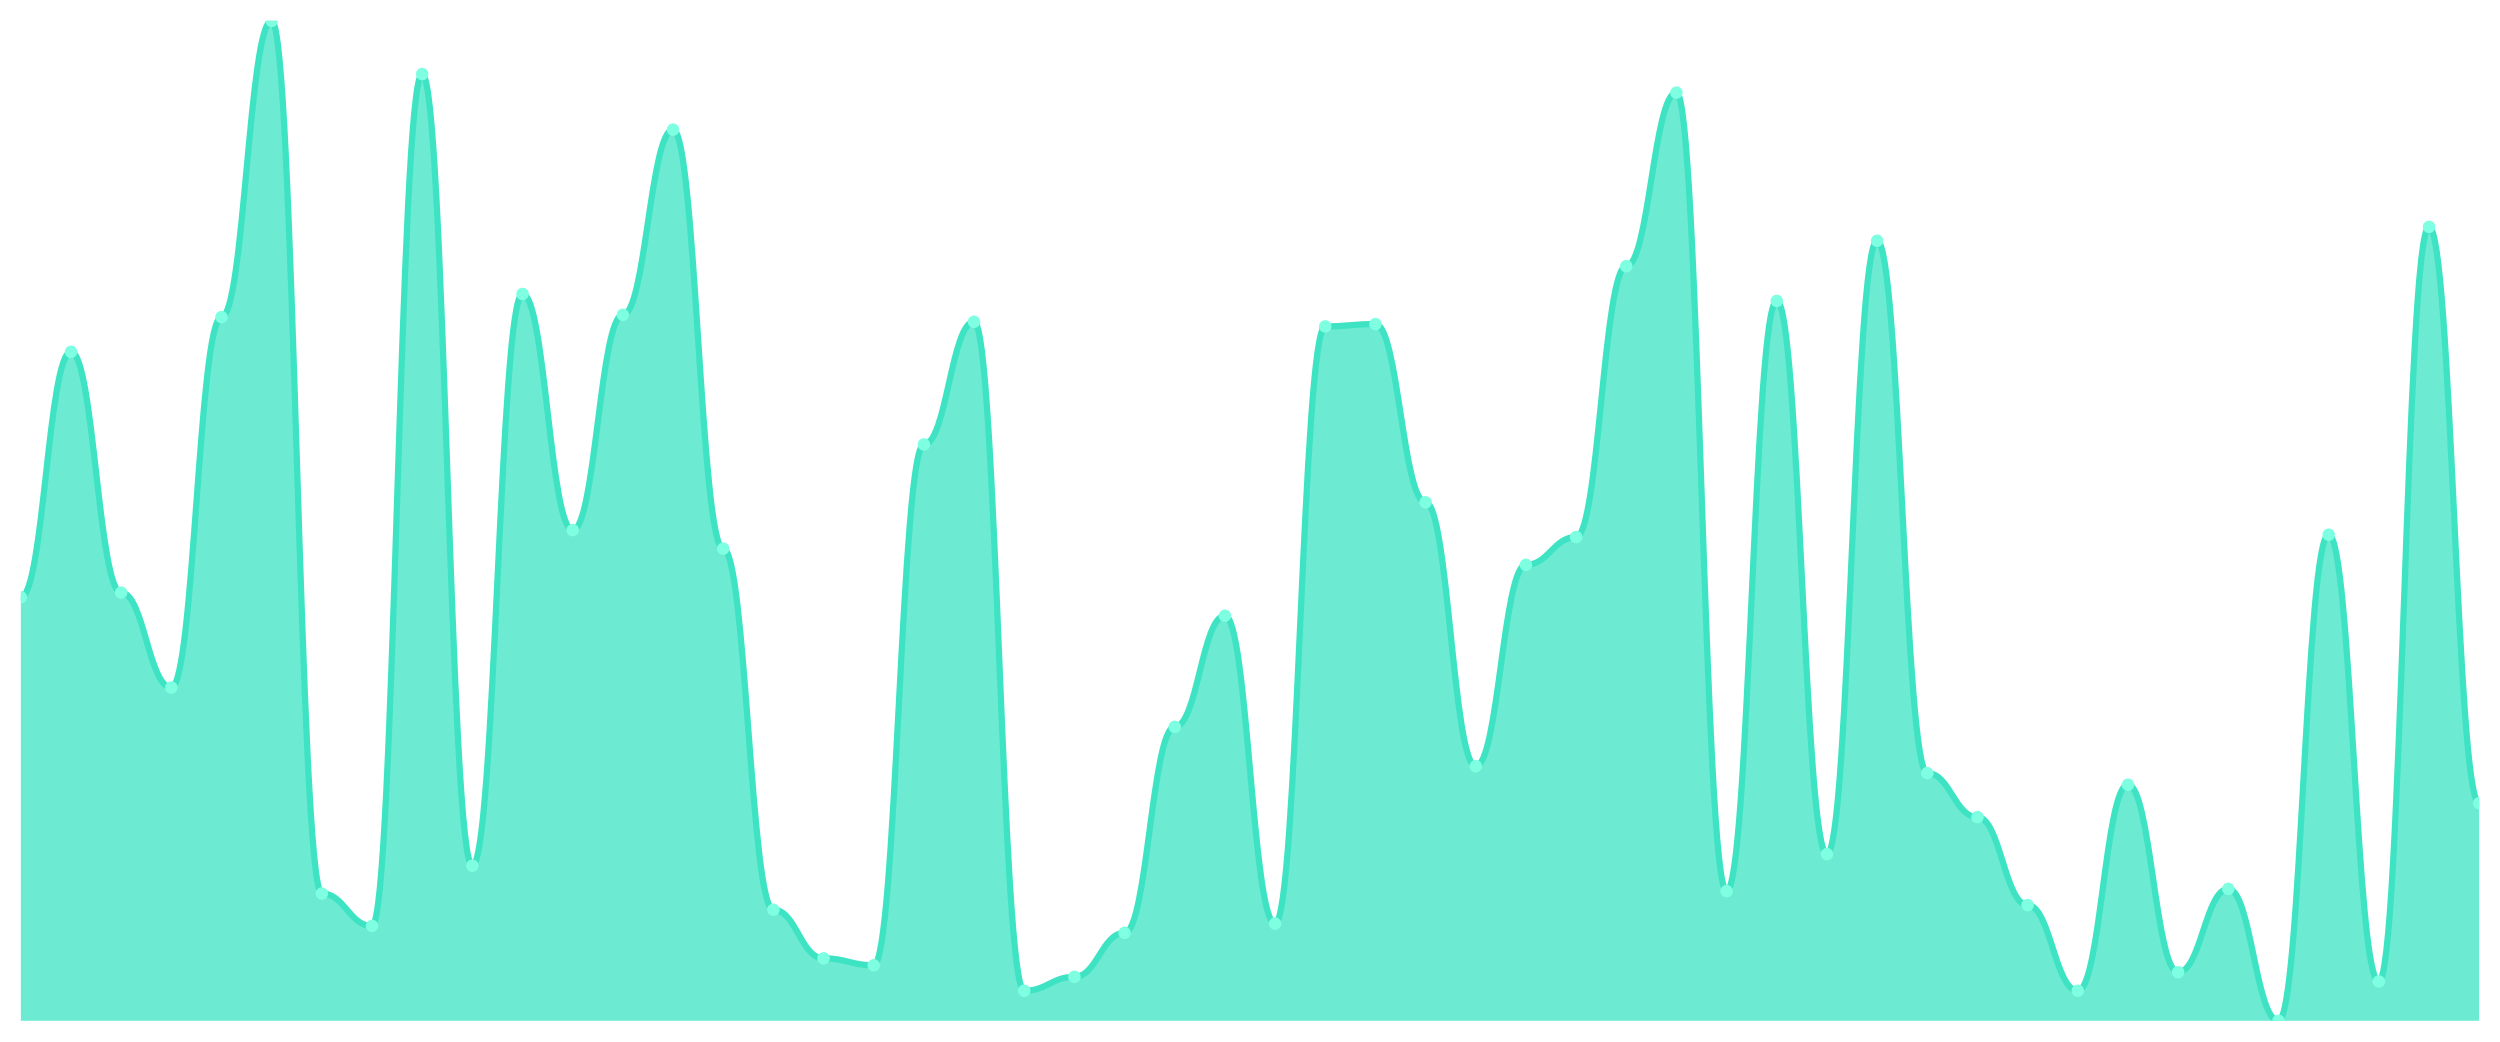
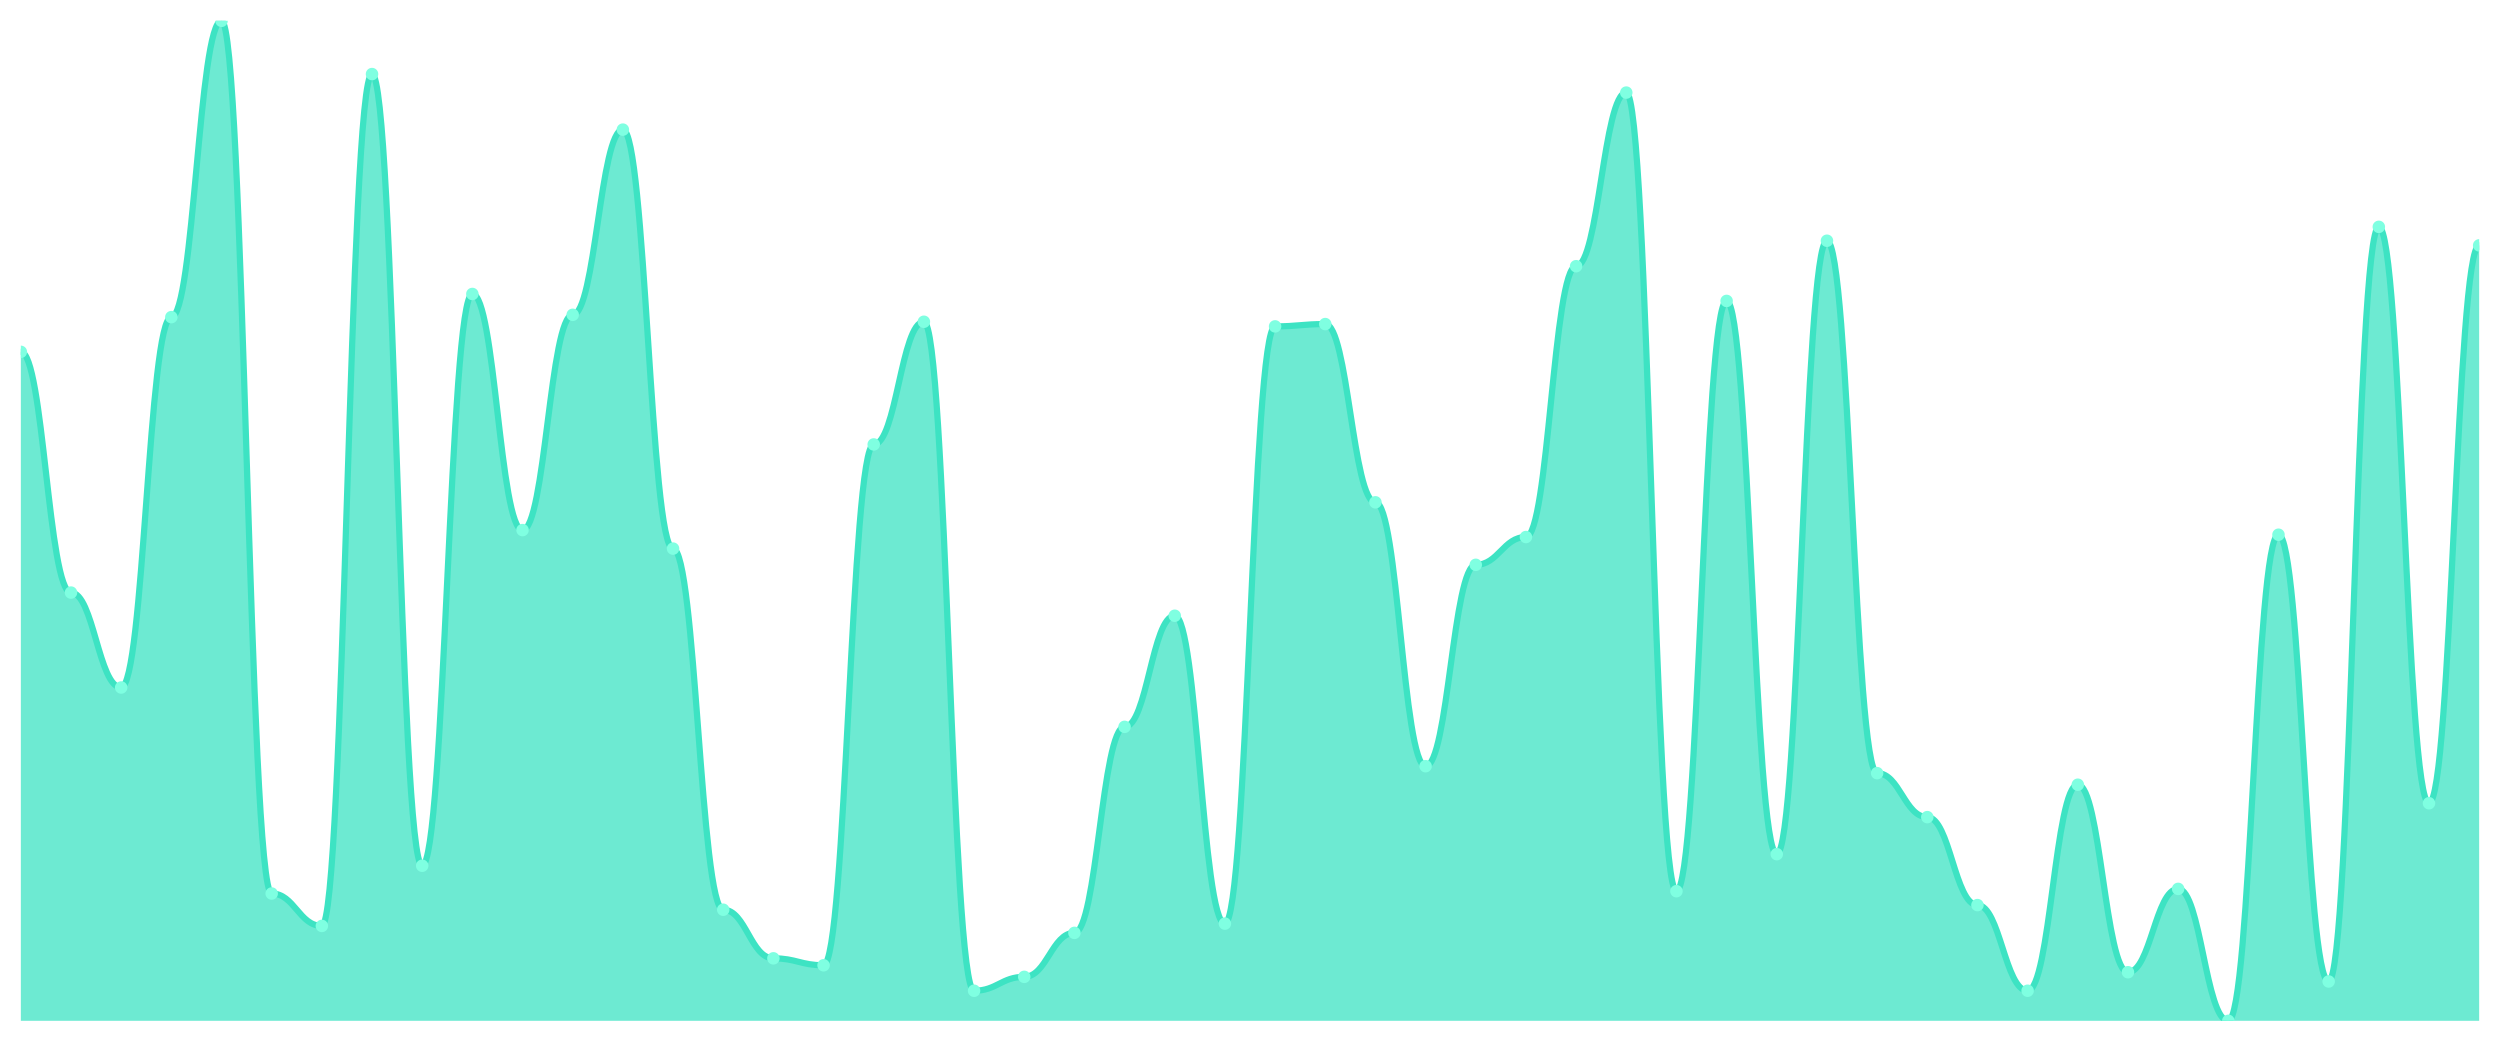
<svg xmlns="http://www.w3.org/2000/svg" viewBox="0 0 1200 500" width="1200" height="500">
  <defs>
    <clipPath id="c">
      <rect x="10" y="10" width="1180" height="480" />
    </clipPath>
  </defs>
  <rect width="1200" height="500" fill="none" />
  <g clip-path="url(#c)">
-     <path d="M 10,490 L 10,286.667 C 20.837,286.667 23.245,168.889 34.082,168.889 C 44.918,168.889 47.327,284.444 58.163,284.444 C 69,284.444 71.408,330 82.245,330 C 93.082,330 95.49,152.222 106.327,152.222 C 117.163,152.222 119.571,10 130.408,10 C 141.245,10 143.653,428.889 154.49,428.889 C 165.327,428.889 167.735,444.444 178.571,444.444 C 189.408,444.444 191.816,35.556 202.653,35.556 C 213.49,35.556 215.898,415.556 226.735,415.556 C 237.571,415.556 239.98,141.111 250.816,141.111 C 261.653,141.111 264.061,254.444 274.898,254.444 C 285.735,254.444 288.143,151.111 298.98,151.111 C 309.816,151.111 312.224,62.222 323.061,62.222 C 333.898,62.222 336.306,263.333 347.143,263.333 C 357.98,263.333 360.388,436.667 371.224,436.667 C 382.061,436.667 384.469,460 395.306,460 C 406.143,460 408.551,463.333 419.388,463.333 C 430.224,463.333 432.633,213.333 443.469,213.333 C 454.306,213.333 456.714,154.444 467.551,154.444 C 478.388,154.444 480.796,475.556 491.633,475.556 C 502.469,475.556 504.878,468.889 515.714,468.889 C 526.551,468.889 528.959,447.778 539.796,447.778 C 550.633,447.778 553.041,348.889 563.878,348.889 C 574.714,348.889 577.122,295.556 587.959,295.556 C 598.796,295.556 601.204,443.333 612.041,443.333 C 622.878,443.333 625.286,156.667 636.122,156.667 C 646.959,156.667 649.367,155.556 660.204,155.556 C 671.041,155.556 673.449,241.111 684.286,241.111 C 695.122,241.111 697.531,367.778 708.367,367.778 C 719.204,367.778 721.612,271.111 732.449,271.111 C 743.286,271.111 745.694,257.778 756.531,257.778 C 767.367,257.778 769.776,127.778 780.612,127.778 C 791.449,127.778 793.857,44.444 804.694,44.444 C 815.531,44.444 817.939,427.778 828.776,427.778 C 839.612,427.778 842.02,144.444 852.857,144.444 C 863.694,144.444 866.102,410 876.939,410 C 887.776,410 890.184,115.556 901.02,115.556 C 911.857,115.556 914.265,371.111 925.102,371.111 C 935.939,371.111 938.347,392.222 949.184,392.222 C 960.02,392.222 962.429,434.444 973.265,434.444 C 984.102,434.444 986.51,475.556 997.347,475.556 C 1008.184,475.556 1010.592,376.667 1021.429,376.667 C 1032.265,376.667 1034.673,466.667 1045.51,466.667 C 1056.347,466.667 1058.755,426.667 1069.592,426.667 C 1080.429,426.667 1082.837,490 1093.673,490 C 1104.51,490 1106.918,256.667 1117.755,256.667 C 1128.592,256.667 1131,471.111 1141.837,471.111 C 1152.673,471.111 1155.082,108.889 1165.918,108.889 C 1176.755,108.889 1179.163,385.556 1190,385.556 L 1190,490 Z" fill="rgba(61,227,195,0.75)" />
-     <path d="M 10,286.667 C 20.837,286.667 23.245,168.889 34.082,168.889 C 44.918,168.889 47.327,284.444 58.163,284.444 C 69,284.444 71.408,330 82.245,330 C 93.082,330 95.49,152.222 106.327,152.222 C 117.163,152.222 119.571,10 130.408,10 C 141.245,10 143.653,428.889 154.49,428.889 C 165.327,428.889 167.735,444.444 178.571,444.444 C 189.408,444.444 191.816,35.556 202.653,35.556 C 213.49,35.556 215.898,415.556 226.735,415.556 C 237.571,415.556 239.98,141.111 250.816,141.111 C 261.653,141.111 264.061,254.444 274.898,254.444 C 285.735,254.444 288.143,151.111 298.98,151.111 C 309.816,151.111 312.224,62.222 323.061,62.222 C 333.898,62.222 336.306,263.333 347.143,263.333 C 357.98,263.333 360.388,436.667 371.224,436.667 C 382.061,436.667 384.469,460 395.306,460 C 406.143,460 408.551,463.333 419.388,463.333 C 430.224,463.333 432.633,213.333 443.469,213.333 C 454.306,213.333 456.714,154.444 467.551,154.444 C 478.388,154.444 480.796,475.556 491.633,475.556 C 502.469,475.556 504.878,468.889 515.714,468.889 C 526.551,468.889 528.959,447.778 539.796,447.778 C 550.633,447.778 553.041,348.889 563.878,348.889 C 574.714,348.889 577.122,295.556 587.959,295.556 C 598.796,295.556 601.204,443.333 612.041,443.333 C 622.878,443.333 625.286,156.667 636.122,156.667 C 646.959,156.667 649.367,155.556 660.204,155.556 C 671.041,155.556 673.449,241.111 684.286,241.111 C 695.122,241.111 697.531,367.778 708.367,367.778 C 719.204,367.778 721.612,271.111 732.449,271.111 C 743.286,271.111 745.694,257.778 756.531,257.778 C 767.367,257.778 769.776,127.778 780.612,127.778 C 791.449,127.778 793.857,44.444 804.694,44.444 C 815.531,44.444 817.939,427.778 828.776,427.778 C 839.612,427.778 842.02,144.444 852.857,144.444 C 863.694,144.444 866.102,410 876.939,410 C 887.776,410 890.184,115.556 901.02,115.556 C 911.857,115.556 914.265,371.111 925.102,371.111 C 935.939,371.111 938.347,392.222 949.184,392.222 C 960.02,392.222 962.429,434.444 973.265,434.444 C 984.102,434.444 986.51,475.556 997.347,475.556 C 1008.184,475.556 1010.592,376.667 1021.429,376.667 C 1032.265,376.667 1034.673,466.667 1045.51,466.667 C 1056.347,466.667 1058.755,426.667 1069.592,426.667 C 1080.429,426.667 1082.837,490 1093.673,490 C 1104.51,490 1106.918,256.667 1117.755,256.667 C 1128.592,256.667 1131,471.111 1141.837,471.111 C 1152.673,471.111 1155.082,108.889 1165.918,108.889 C 1176.755,108.889 1179.163,385.556 1190,385.556" fill="none" stroke="#3de3c3" stroke-width="3" stroke-linecap="round" stroke-linejoin="round" />
-     <circle cx="10" cy="286.667" r="3" fill="#7fffe1" />
-     <circle cx="34.082" cy="168.889" r="3" fill="#7fffe1" />
-     <circle cx="58.163" cy="284.444" r="3" fill="#7fffe1" />
-     <circle cx="82.245" cy="330" r="3" fill="#7fffe1" />
-     <circle cx="106.327" cy="152.222" r="3" fill="#7fffe1" />
-     <circle cx="130.408" cy="10" r="3" fill="#7fffe1" />
-     <circle cx="154.49" cy="428.889" r="3" fill="#7fffe1" />
-     <circle cx="178.571" cy="444.444" r="3" fill="#7fffe1" />
-     <circle cx="202.653" cy="35.556" r="3" fill="#7fffe1" />
-     <circle cx="226.735" cy="415.556" r="3" fill="#7fffe1" />
-     <circle cx="250.816" cy="141.111" r="3" fill="#7fffe1" />
-     <circle cx="274.898" cy="254.444" r="3" fill="#7fffe1" />
-     <circle cx="298.98" cy="151.111" r="3" fill="#7fffe1" />
-     <circle cx="323.061" cy="62.222" r="3" fill="#7fffe1" />
-     <circle cx="347.143" cy="263.333" r="3" fill="#7fffe1" />
-     <circle cx="371.224" cy="436.667" r="3" fill="#7fffe1" />
-     <circle cx="395.306" cy="460" r="3" fill="#7fffe1" />
-     <circle cx="419.388" cy="463.333" r="3" fill="#7fffe1" />
-     <circle cx="443.469" cy="213.333" r="3" fill="#7fffe1" />
-     <circle cx="467.551" cy="154.444" r="3" fill="#7fffe1" />
-     <circle cx="491.633" cy="475.556" r="3" fill="#7fffe1" />
-     <circle cx="515.714" cy="468.889" r="3" fill="#7fffe1" />
-     <circle cx="539.796" cy="447.778" r="3" fill="#7fffe1" />
-     <circle cx="563.878" cy="348.889" r="3" fill="#7fffe1" />
-     <circle cx="587.959" cy="295.556" r="3" fill="#7fffe1" />
-     <circle cx="612.041" cy="443.333" r="3" fill="#7fffe1" />
-     <circle cx="636.122" cy="156.667" r="3" fill="#7fffe1" />
-     <circle cx="660.204" cy="155.556" r="3" fill="#7fffe1" />
-     <circle cx="684.286" cy="241.111" r="3" fill="#7fffe1" />
-     <circle cx="708.367" cy="367.778" r="3" fill="#7fffe1" />
-     <circle cx="732.449" cy="271.111" r="3" fill="#7fffe1" />
-     <circle cx="756.531" cy="257.778" r="3" fill="#7fffe1" />
-     <circle cx="780.612" cy="127.778" r="3" fill="#7fffe1" />
-     <circle cx="804.694" cy="44.444" r="3" fill="#7fffe1" />
-     <circle cx="828.776" cy="427.778" r="3" fill="#7fffe1" />
-     <circle cx="852.857" cy="144.444" r="3" fill="#7fffe1" />
-     <circle cx="876.939" cy="410" r="3" fill="#7fffe1" />
-     <circle cx="901.02" cy="115.556" r="3" fill="#7fffe1" />
-     <circle cx="925.102" cy="371.111" r="3" fill="#7fffe1" />
-     <circle cx="949.184" cy="392.222" r="3" fill="#7fffe1" />
-     <circle cx="973.265" cy="434.444" r="3" fill="#7fffe1" />
-     <circle cx="997.347" cy="475.556" r="3" fill="#7fffe1" />
-     <circle cx="1021.429" cy="376.667" r="3" fill="#7fffe1" />
-     <circle cx="1045.51" cy="466.667" r="3" fill="#7fffe1" />
-     <circle cx="1069.592" cy="426.667" r="3" fill="#7fffe1" />
-     <circle cx="1093.673" cy="490" r="3" fill="#7fffe1" />
-     <circle cx="1117.755" cy="256.667" r="3" fill="#7fffe1" />
-     <circle cx="1141.837" cy="471.111" r="3" fill="#7fffe1" />
-     <circle cx="1165.918" cy="108.889" r="3" fill="#7fffe1" />
-     <circle cx="1190" cy="385.556" r="3" fill="#7fffe1" />
+     <path d="M 10,490 L 10,168.889 C 20.837,168.889 23.245,284.444 34.082,284.444 C 44.918,284.444 47.327,330 58.163,330 C 69,330 71.408,152.222 82.245,152.222 C 93.082,152.222 95.49,10 106.327,10 C 117.163,10 119.571,428.889 130.408,428.889 C 141.245,428.889 143.653,444.444 154.49,444.444 C 165.327,444.444 167.735,35.556 178.571,35.556 C 189.408,35.556 191.816,415.556 202.653,415.556 C 213.49,415.556 215.898,141.111 226.735,141.111 C 237.571,141.111 239.98,254.444 250.816,254.444 C 261.653,254.444 264.061,151.111 274.898,151.111 C 285.735,151.111 288.143,62.222 298.98,62.222 C 309.816,62.222 312.224,263.333 323.061,263.333 C 333.898,263.333 336.306,436.667 347.143,436.667 C 357.98,436.667 360.388,460 371.224,460 C 382.061,460 384.469,463.333 395.306,463.333 C 406.143,463.333 408.551,213.333 419.388,213.333 C 430.224,213.333 432.633,154.444 443.469,154.444 C 454.306,154.444 456.714,475.556 467.551,475.556 C 478.388,475.556 480.796,468.889 491.633,468.889 C 502.469,468.889 504.878,447.778 515.714,447.778 C 526.551,447.778 528.959,348.889 539.796,348.889 C 550.633,348.889 553.041,295.556 563.878,295.556 C 574.714,295.556 577.122,443.333 587.959,443.333 C 598.796,443.333 601.204,156.667 612.041,156.667 C 622.878,156.667 625.286,155.556 636.122,155.556 C 646.959,155.556 649.367,241.111 660.204,241.111 C 671.041,241.111 673.449,367.778 684.286,367.778 C 695.122,367.778 697.531,271.111 708.367,271.111 C 719.204,271.111 721.612,257.778 732.449,257.778 C 743.286,257.778 745.694,127.778 756.531,127.778 C 767.367,127.778 769.776,44.444 780.612,44.444 C 791.449,44.444 793.857,427.778 804.694,427.778 C 815.531,427.778 817.939,144.444 828.776,144.444 C 839.612,144.444 842.02,410 852.857,410 C 863.694,410 866.102,115.556 876.939,115.556 C 887.776,115.556 890.184,371.111 901.02,371.111 C 911.857,371.111 914.265,392.222 925.102,392.222 C 935.939,392.222 938.347,434.444 949.184,434.444 C 960.02,434.444 962.429,475.556 973.265,475.556 C 984.102,475.556 986.51,376.667 997.347,376.667 C 1008.184,376.667 1010.592,466.667 1021.429,466.667 C 1032.265,466.667 1034.673,426.667 1045.51,426.667 C 1056.347,426.667 1058.755,490 1069.592,490 C 1080.429,490 1082.837,256.667 1093.673,256.667 C 1104.51,256.667 1106.918,471.111 1117.755,471.111 C 1128.592,471.111 1131,108.889 1141.837,108.889 C 1152.673,108.889 1155.082,385.556 1165.918,385.556 C 1176.755,385.556 1179.163,117.778 1190,117.778 L 1190,490 Z" fill="rgba(61,227,195,0.75)" />
+     <path d="M 10,168.889 C 20.837,168.889 23.245,284.444 34.082,284.444 C 44.918,284.444 47.327,330 58.163,330 C 69,330 71.408,152.222 82.245,152.222 C 93.082,152.222 95.49,10 106.327,10 C 117.163,10 119.571,428.889 130.408,428.889 C 141.245,428.889 143.653,444.444 154.49,444.444 C 165.327,444.444 167.735,35.556 178.571,35.556 C 189.408,35.556 191.816,415.556 202.653,415.556 C 213.49,415.556 215.898,141.111 226.735,141.111 C 237.571,141.111 239.98,254.444 250.816,254.444 C 261.653,254.444 264.061,151.111 274.898,151.111 C 285.735,151.111 288.143,62.222 298.98,62.222 C 309.816,62.222 312.224,263.333 323.061,263.333 C 333.898,263.333 336.306,436.667 347.143,436.667 C 357.98,436.667 360.388,460 371.224,460 C 382.061,460 384.469,463.333 395.306,463.333 C 406.143,463.333 408.551,213.333 419.388,213.333 C 430.224,213.333 432.633,154.444 443.469,154.444 C 454.306,154.444 456.714,475.556 467.551,475.556 C 478.388,475.556 480.796,468.889 491.633,468.889 C 502.469,468.889 504.878,447.778 515.714,447.778 C 526.551,447.778 528.959,348.889 539.796,348.889 C 550.633,348.889 553.041,295.556 563.878,295.556 C 574.714,295.556 577.122,443.333 587.959,443.333 C 598.796,443.333 601.204,156.667 612.041,156.667 C 622.878,156.667 625.286,155.556 636.122,155.556 C 646.959,155.556 649.367,241.111 660.204,241.111 C 671.041,241.111 673.449,367.778 684.286,367.778 C 695.122,367.778 697.531,271.111 708.367,271.111 C 719.204,271.111 721.612,257.778 732.449,257.778 C 743.286,257.778 745.694,127.778 756.531,127.778 C 767.367,127.778 769.776,44.444 780.612,44.444 C 791.449,44.444 793.857,427.778 804.694,427.778 C 815.531,427.778 817.939,144.444 828.776,144.444 C 839.612,144.444 842.02,410 852.857,410 C 863.694,410 866.102,115.556 876.939,115.556 C 887.776,115.556 890.184,371.111 901.02,371.111 C 911.857,371.111 914.265,392.222 925.102,392.222 C 935.939,392.222 938.347,434.444 949.184,434.444 C 960.02,434.444 962.429,475.556 973.265,475.556 C 984.102,475.556 986.51,376.667 997.347,376.667 C 1008.184,376.667 1010.592,466.667 1021.429,466.667 C 1032.265,466.667 1034.673,426.667 1045.51,426.667 C 1056.347,426.667 1058.755,490 1069.592,490 C 1080.429,490 1082.837,256.667 1093.673,256.667 C 1104.51,256.667 1106.918,471.111 1117.755,471.111 C 1128.592,471.111 1131,108.889 1141.837,108.889 C 1152.673,108.889 1155.082,385.556 1165.918,385.556 C 1176.755,385.556 1179.163,117.778 1190,117.778" fill="none" stroke="#3de3c3" stroke-width="3" stroke-linecap="round" stroke-linejoin="round" />
+     <circle cx="10" cy="168.889" r="3" fill="#7fffe1" />
+     <circle cx="34.082" cy="284.444" r="3" fill="#7fffe1" />
+     <circle cx="58.163" cy="330" r="3" fill="#7fffe1" />
+     <circle cx="82.245" cy="152.222" r="3" fill="#7fffe1" />
+     <circle cx="106.327" cy="10" r="3" fill="#7fffe1" />
+     <circle cx="130.408" cy="428.889" r="3" fill="#7fffe1" />
+     <circle cx="154.49" cy="444.444" r="3" fill="#7fffe1" />
+     <circle cx="178.571" cy="35.556" r="3" fill="#7fffe1" />
+     <circle cx="202.653" cy="415.556" r="3" fill="#7fffe1" />
+     <circle cx="226.735" cy="141.111" r="3" fill="#7fffe1" />
+     <circle cx="250.816" cy="254.444" r="3" fill="#7fffe1" />
+     <circle cx="274.898" cy="151.111" r="3" fill="#7fffe1" />
+     <circle cx="298.98" cy="62.222" r="3" fill="#7fffe1" />
+     <circle cx="323.061" cy="263.333" r="3" fill="#7fffe1" />
+     <circle cx="347.143" cy="436.667" r="3" fill="#7fffe1" />
+     <circle cx="371.224" cy="460" r="3" fill="#7fffe1" />
+     <circle cx="395.306" cy="463.333" r="3" fill="#7fffe1" />
+     <circle cx="419.388" cy="213.333" r="3" fill="#7fffe1" />
+     <circle cx="443.469" cy="154.444" r="3" fill="#7fffe1" />
+     <circle cx="467.551" cy="475.556" r="3" fill="#7fffe1" />
+     <circle cx="491.633" cy="468.889" r="3" fill="#7fffe1" />
+     <circle cx="515.714" cy="447.778" r="3" fill="#7fffe1" />
+     <circle cx="539.796" cy="348.889" r="3" fill="#7fffe1" />
+     <circle cx="563.878" cy="295.556" r="3" fill="#7fffe1" />
+     <circle cx="587.959" cy="443.333" r="3" fill="#7fffe1" />
+     <circle cx="612.041" cy="156.667" r="3" fill="#7fffe1" />
+     <circle cx="636.122" cy="155.556" r="3" fill="#7fffe1" />
+     <circle cx="660.204" cy="241.111" r="3" fill="#7fffe1" />
+     <circle cx="684.286" cy="367.778" r="3" fill="#7fffe1" />
+     <circle cx="708.367" cy="271.111" r="3" fill="#7fffe1" />
+     <circle cx="732.449" cy="257.778" r="3" fill="#7fffe1" />
+     <circle cx="756.531" cy="127.778" r="3" fill="#7fffe1" />
+     <circle cx="780.612" cy="44.444" r="3" fill="#7fffe1" />
+     <circle cx="804.694" cy="427.778" r="3" fill="#7fffe1" />
+     <circle cx="828.776" cy="144.444" r="3" fill="#7fffe1" />
+     <circle cx="852.857" cy="410" r="3" fill="#7fffe1" />
+     <circle cx="876.939" cy="115.556" r="3" fill="#7fffe1" />
+     <circle cx="901.02" cy="371.111" r="3" fill="#7fffe1" />
+     <circle cx="925.102" cy="392.222" r="3" fill="#7fffe1" />
+     <circle cx="949.184" cy="434.444" r="3" fill="#7fffe1" />
+     <circle cx="973.265" cy="475.556" r="3" fill="#7fffe1" />
+     <circle cx="997.347" cy="376.667" r="3" fill="#7fffe1" />
+     <circle cx="1021.429" cy="466.667" r="3" fill="#7fffe1" />
+     <circle cx="1045.51" cy="426.667" r="3" fill="#7fffe1" />
+     <circle cx="1069.592" cy="490" r="3" fill="#7fffe1" />
+     <circle cx="1093.673" cy="256.667" r="3" fill="#7fffe1" />
+     <circle cx="1117.755" cy="471.111" r="3" fill="#7fffe1" />
+     <circle cx="1141.837" cy="108.889" r="3" fill="#7fffe1" />
+     <circle cx="1165.918" cy="385.556" r="3" fill="#7fffe1" />
+     <circle cx="1190" cy="117.778" r="3" fill="#7fffe1" />
  </g>
</svg>
